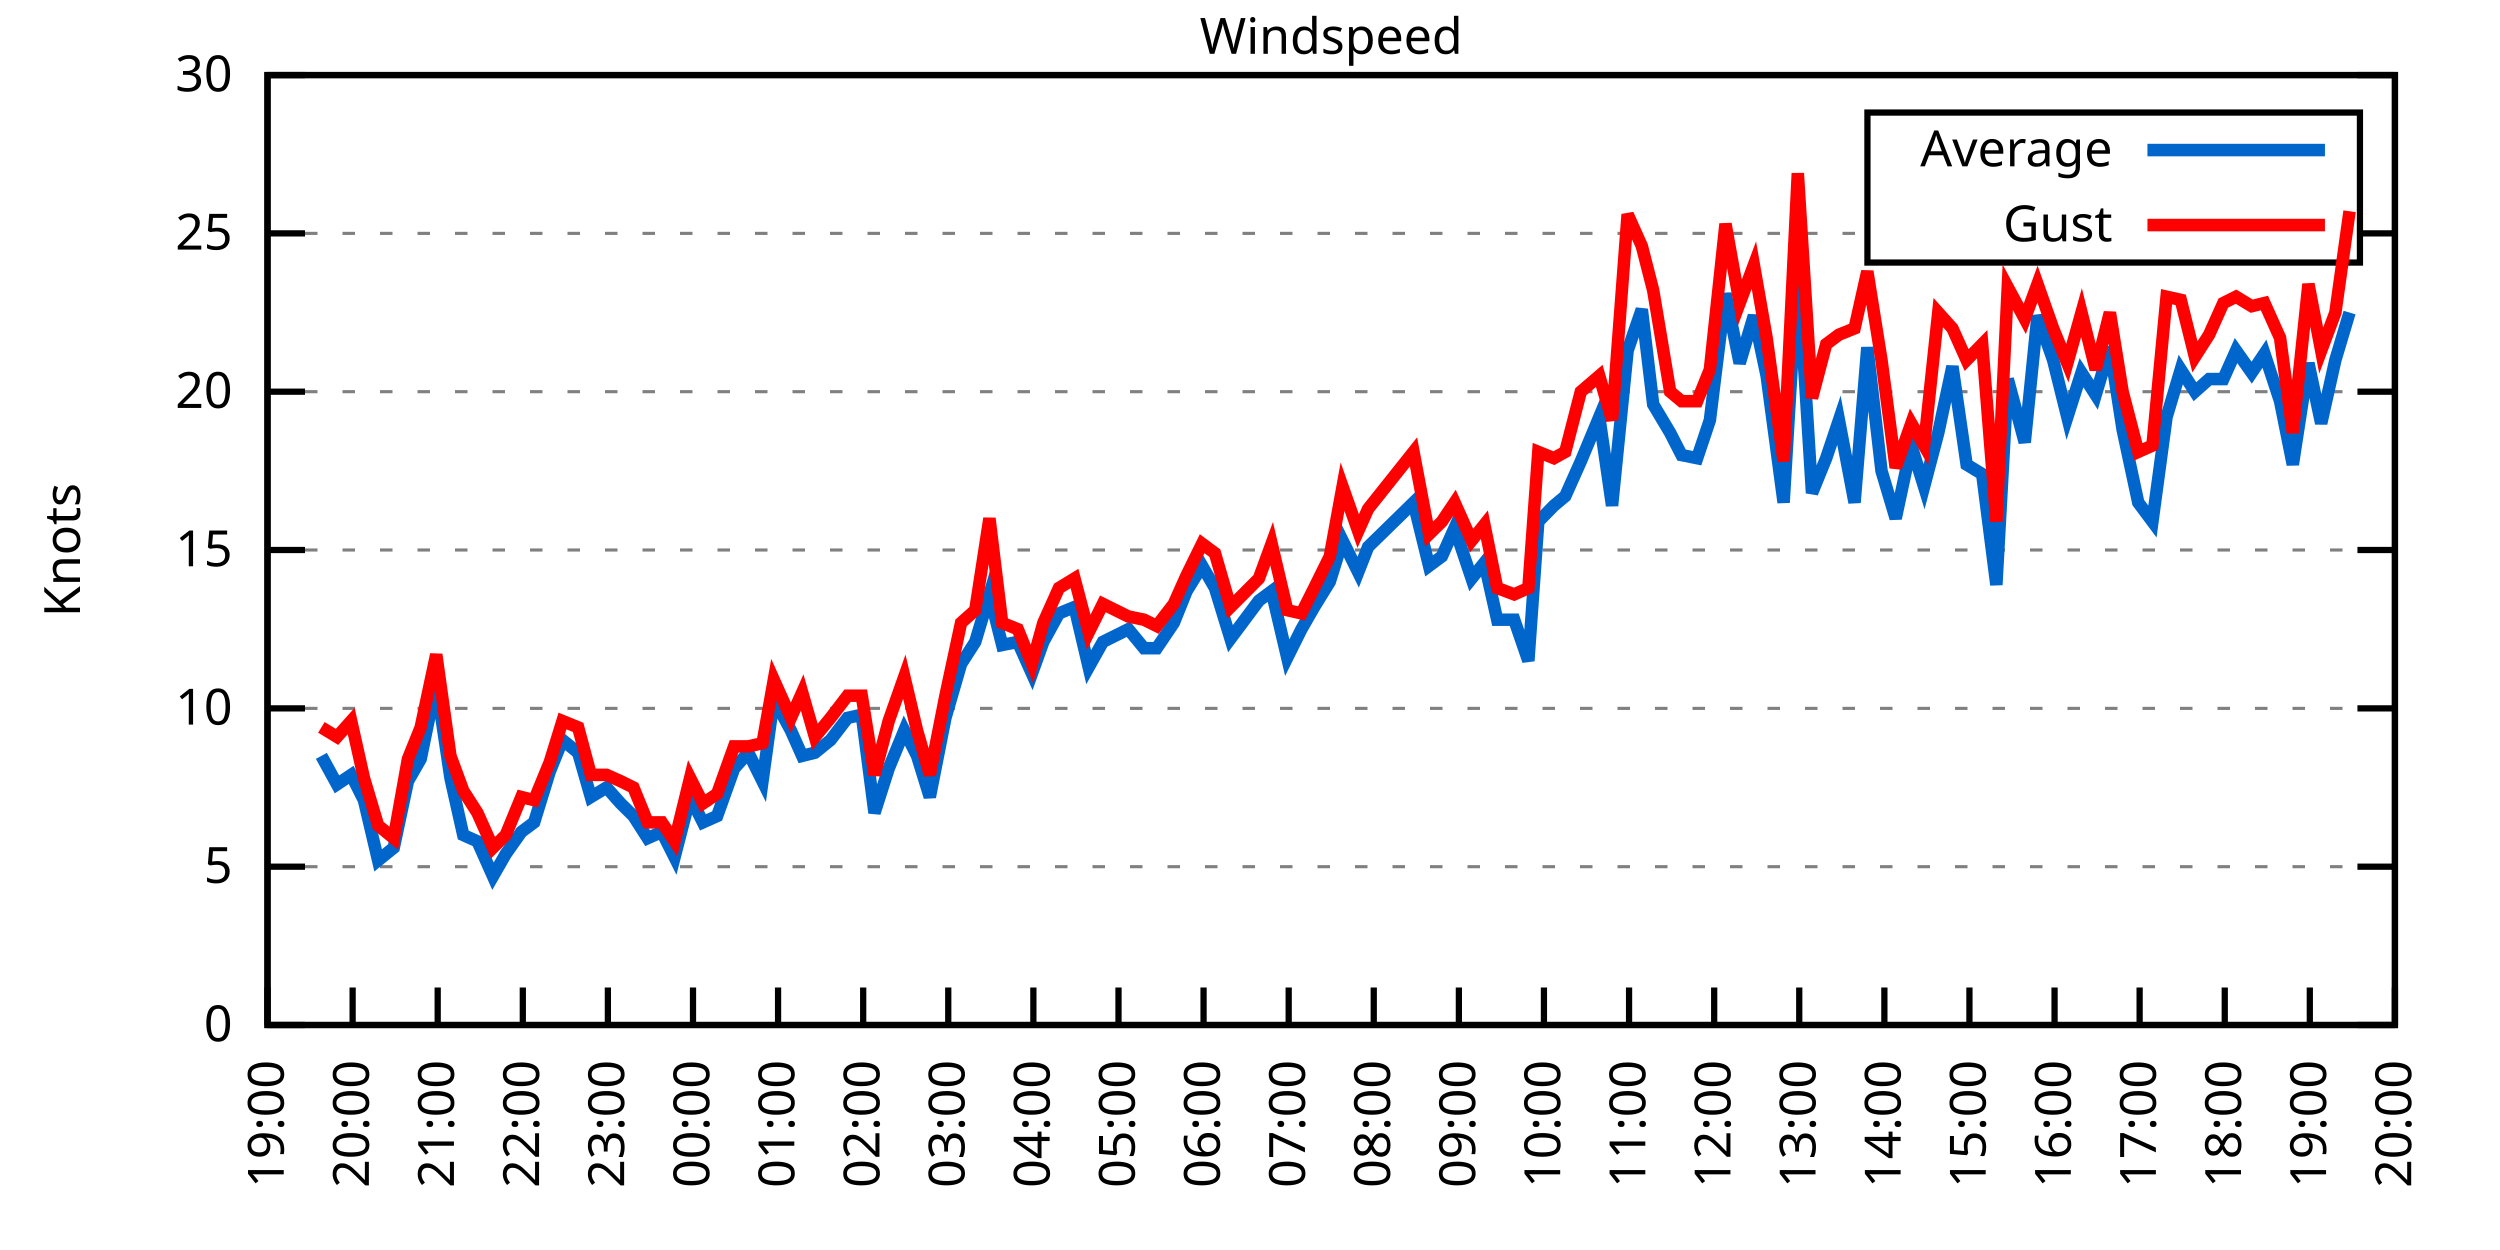
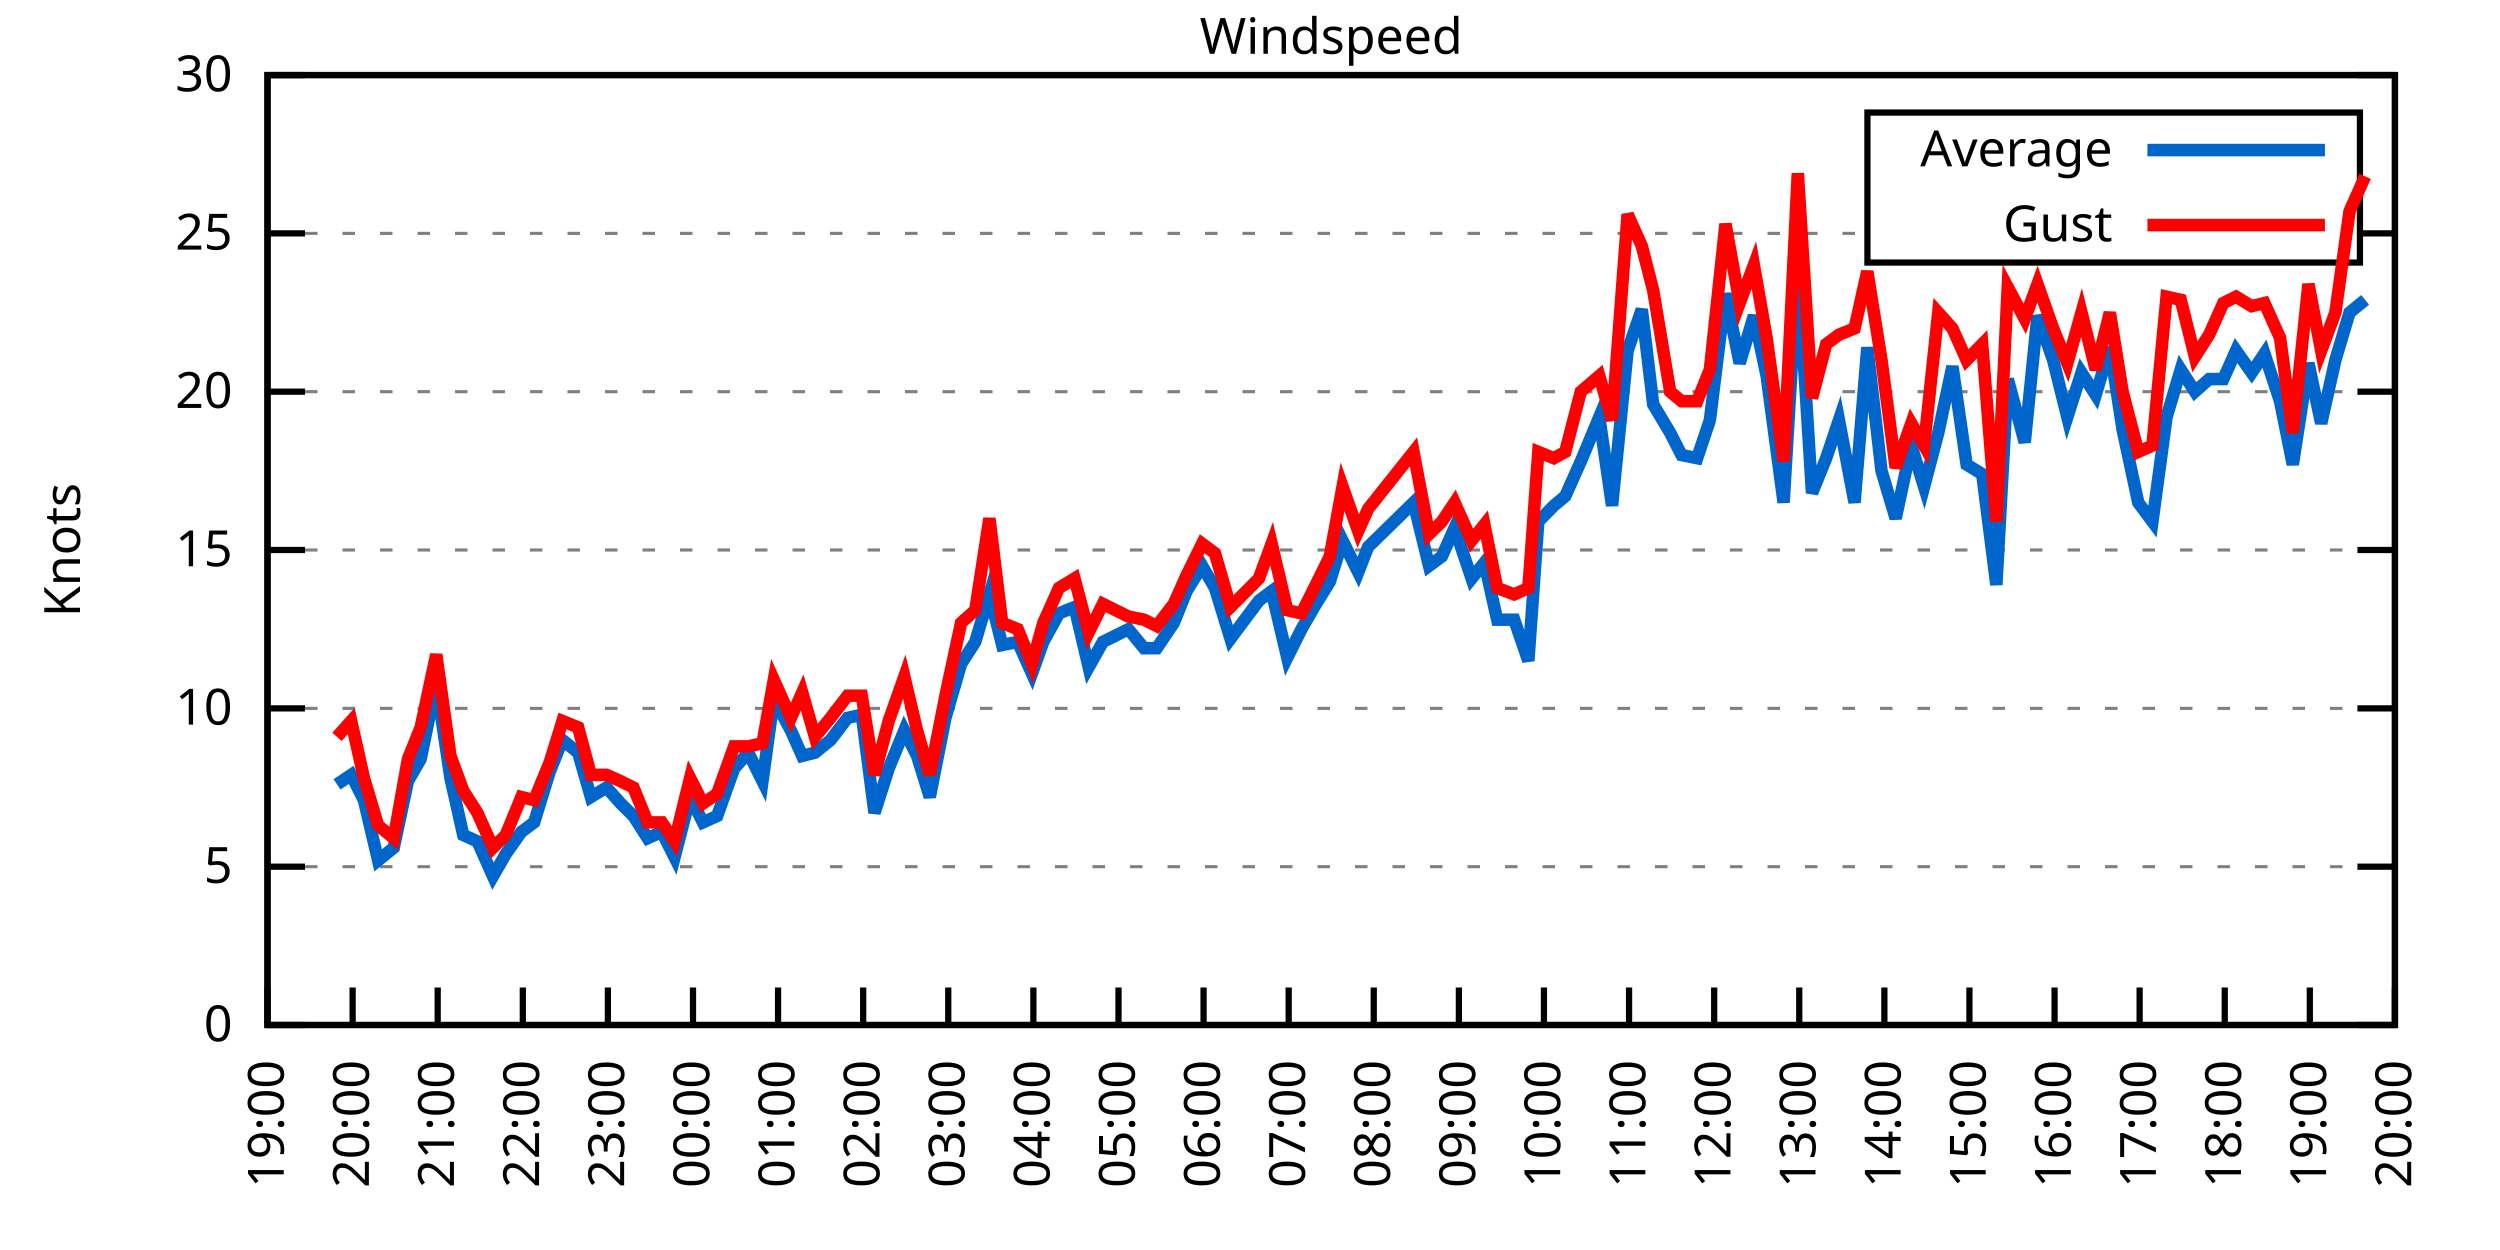
<svg xmlns="http://www.w3.org/2000/svg" xmlns:xlink="http://www.w3.org/1999/xlink" width="400" height="200" viewBox="0 0 400 200">
  <g id="gnuplot_canvas">
    <rect x="0" y="0" width="400" height="200" fill="none" />
    <defs>
      <circle id="gpDot" r="0.5" stroke-width="0.5" stroke="currentColor" />
      <path id="gpPt0" stroke-width="0.333" stroke="currentColor" d="M-1,0 h2 M0,-1 v2" />
      <path id="gpPt1" stroke-width="0.333" stroke="currentColor" d="M-1,-1 L1,1 M1,-1 L-1,1" />
      <path id="gpPt2" stroke-width="0.333" stroke="currentColor" d="M-1,0 L1,0 M0,-1 L0,1 M-1,-1 L1,1 M-1,1 L1,-1" />
      <rect id="gpPt3" stroke-width="0.333" stroke="currentColor" x="-1" y="-1" width="2" height="2" />
      <rect id="gpPt4" stroke-width="0.333" stroke="currentColor" fill="currentColor" x="-1" y="-1" width="2" height="2" />
      <circle id="gpPt5" stroke-width="0.333" stroke="currentColor" cx="0" cy="0" r="1" />
      <use xlink:href="#gpPt5" id="gpPt6" fill="currentColor" stroke="none" />
      <path id="gpPt7" stroke-width="0.333" stroke="currentColor" d="M0,-1.33 L-1.33,0.67 L1.33,0.67 z" />
      <use xlink:href="#gpPt7" id="gpPt8" fill="currentColor" stroke="none" />
      <use xlink:href="#gpPt7" id="gpPt9" stroke="currentColor" transform="rotate(180)" />
      <use xlink:href="#gpPt9" id="gpPt10" fill="currentColor" stroke="none" />
      <use xlink:href="#gpPt3" id="gpPt11" stroke="currentColor" transform="rotate(45)" />
      <use xlink:href="#gpPt11" id="gpPt12" fill="currentColor" stroke="none" />
      <path id="gpPt13" stroke-width="0.333" stroke="currentColor" d="M0,1.330 L1.265,0.411 L0.782,-1.067 L-0.782,-1.076 L-1.265,0.411 z" />
      <use xlink:href="#gpPt13" id="gpPt14" fill="currentColor" stroke="none" />
      <filter id="textbox" filterUnits="objectBoundingBox" x="0" y="0" height="1" width="1">
        <feFlood flood-color="white" flood-opacity="1" result="bgnd" />
        <feComposite in="SourceGraphic" in2="bgnd" operator="atop" />
      </filter>
      <filter id="greybox" filterUnits="objectBoundingBox" x="0" y="0" height="1" width="1">
        <feFlood flood-color="lightgrey" flood-opacity="1" result="grey" />
        <feComposite in="SourceGraphic" in2="grey" operator="atop" />
      </filter>
    </defs>
    <g fill="none" color="white" stroke="currentColor" stroke-width="1.00" stroke-linecap="butt" stroke-linejoin="miter">
</g>
    <g fill="none" color="black" stroke="currentColor" stroke-width="1.00" stroke-linecap="butt" stroke-linejoin="miter">
      <g stroke="none" shape-rendering="crispEdges">
        <polygon fill="rgb(255, 255, 255)" points="42.80,164.00 383.18,164.00 383.18,12.02 42.80,12.02 " />
      </g>
    </g>
    <g fill="none" color="black" stroke="currentColor" stroke-width="1.00" stroke-linecap="butt" stroke-linejoin="miter">
</g>
    <g fill="none" color="black" stroke="black" stroke-width="0.50" stroke-linecap="butt" stroke-linejoin="miter">
</g>
    <g fill="none" color="gray" stroke="currentColor" stroke-width="0.50" stroke-linecap="butt" stroke-linejoin="miter">
      <path stroke="gray" stroke-dasharray="2,4" class="gridline" d="M42.80,164.00 L383.19,164.00  " />
    </g>
    <g fill="none" color="gray" stroke="gray" stroke-width="1.00" stroke-linecap="butt" stroke-linejoin="miter">
</g>
    <g fill="none" color="black" stroke="currentColor" stroke-width="1.00" stroke-linecap="butt" stroke-linejoin="miter">
      <path stroke="black" d="M42.80,164.00 L48.80,164.00 M383.19,164.00 L377.19,164.00  " />
      <g transform="translate(37.20,166.60)" stroke="none" fill="black" font-family="Sans" font-size="8.00" text-anchor="end">
        <text>
          <tspan font-family="Sans"> 0</tspan>
        </text>
      </g>
    </g>
    <g fill="none" color="black" stroke="currentColor" stroke-width="1.00" stroke-linecap="butt" stroke-linejoin="miter">
</g>
    <g fill="none" color="black" stroke="black" stroke-width="0.50" stroke-linecap="butt" stroke-linejoin="miter">
</g>
    <g fill="none" color="gray" stroke="currentColor" stroke-width="0.50" stroke-linecap="butt" stroke-linejoin="miter">
      <path stroke="gray" stroke-dasharray="2,4" class="gridline" d="M42.80,138.67 L383.19,138.67  " />
    </g>
    <g fill="none" color="gray" stroke="gray" stroke-width="1.00" stroke-linecap="butt" stroke-linejoin="miter">
</g>
    <g fill="none" color="black" stroke="currentColor" stroke-width="1.00" stroke-linecap="butt" stroke-linejoin="miter">
      <path stroke="black" d="M42.80,138.67 L48.80,138.67 M383.19,138.67 L377.19,138.67  " />
      <g transform="translate(37.20,141.27)" stroke="none" fill="black" font-family="Sans" font-size="8.00" text-anchor="end">
        <text>
          <tspan font-family="Sans"> 5</tspan>
        </text>
      </g>
    </g>
    <g fill="none" color="black" stroke="currentColor" stroke-width="1.00" stroke-linecap="butt" stroke-linejoin="miter">
</g>
    <g fill="none" color="black" stroke="black" stroke-width="0.50" stroke-linecap="butt" stroke-linejoin="miter">
</g>
    <g fill="none" color="gray" stroke="currentColor" stroke-width="0.50" stroke-linecap="butt" stroke-linejoin="miter">
      <path stroke="gray" stroke-dasharray="2,4" class="gridline" d="M42.80,113.34 L383.19,113.34  " />
    </g>
    <g fill="none" color="gray" stroke="gray" stroke-width="1.00" stroke-linecap="butt" stroke-linejoin="miter">
</g>
    <g fill="none" color="black" stroke="currentColor" stroke-width="1.00" stroke-linecap="butt" stroke-linejoin="miter">
      <path stroke="black" d="M42.80,113.34 L48.80,113.34 M383.19,113.34 L377.19,113.34  " />
      <g transform="translate(37.20,115.94)" stroke="none" fill="black" font-family="Sans" font-size="8.00" text-anchor="end">
        <text>
          <tspan font-family="Sans"> 10</tspan>
        </text>
      </g>
    </g>
    <g fill="none" color="black" stroke="currentColor" stroke-width="1.00" stroke-linecap="butt" stroke-linejoin="miter">
</g>
    <g fill="none" color="black" stroke="black" stroke-width="0.50" stroke-linecap="butt" stroke-linejoin="miter">
</g>
    <g fill="none" color="gray" stroke="currentColor" stroke-width="0.50" stroke-linecap="butt" stroke-linejoin="miter">
      <path stroke="gray" stroke-dasharray="2,4" class="gridline" d="M42.80,88.00 L383.19,88.00  " />
    </g>
    <g fill="none" color="gray" stroke="gray" stroke-width="1.00" stroke-linecap="butt" stroke-linejoin="miter">
</g>
    <g fill="none" color="black" stroke="currentColor" stroke-width="1.00" stroke-linecap="butt" stroke-linejoin="miter">
      <path stroke="black" d="M42.80,88.00 L48.80,88.00 M383.19,88.00 L377.19,88.00  " />
      <g transform="translate(37.20,90.60)" stroke="none" fill="black" font-family="Sans" font-size="8.00" text-anchor="end">
        <text>
          <tspan font-family="Sans"> 15</tspan>
        </text>
      </g>
    </g>
    <g fill="none" color="black" stroke="currentColor" stroke-width="1.00" stroke-linecap="butt" stroke-linejoin="miter">
</g>
    <g fill="none" color="black" stroke="black" stroke-width="0.50" stroke-linecap="butt" stroke-linejoin="miter">
</g>
    <g fill="none" color="gray" stroke="currentColor" stroke-width="0.50" stroke-linecap="butt" stroke-linejoin="miter">
      <path stroke="gray" stroke-dasharray="2,4" class="gridline" d="M42.80,62.67 L383.19,62.67  " />
    </g>
    <g fill="none" color="gray" stroke="gray" stroke-width="1.00" stroke-linecap="butt" stroke-linejoin="miter">
</g>
    <g fill="none" color="black" stroke="currentColor" stroke-width="1.00" stroke-linecap="butt" stroke-linejoin="miter">
      <path stroke="black" d="M42.80,62.67 L48.80,62.67 M383.19,62.67 L377.19,62.67  " />
      <g transform="translate(37.20,65.27)" stroke="none" fill="black" font-family="Sans" font-size="8.00" text-anchor="end">
        <text>
          <tspan font-family="Sans"> 20</tspan>
        </text>
      </g>
    </g>
    <g fill="none" color="black" stroke="currentColor" stroke-width="1.00" stroke-linecap="butt" stroke-linejoin="miter">
</g>
    <g fill="none" color="black" stroke="black" stroke-width="0.50" stroke-linecap="butt" stroke-linejoin="miter">
</g>
    <g fill="none" color="gray" stroke="currentColor" stroke-width="0.50" stroke-linecap="butt" stroke-linejoin="miter">
      <path stroke="gray" stroke-dasharray="2,4" class="gridline" d="M42.80,37.34 L298.79,37.34 M377.59,37.34 L383.19,37.34  " />
    </g>
    <g fill="none" color="gray" stroke="gray" stroke-width="1.00" stroke-linecap="butt" stroke-linejoin="miter">
</g>
    <g fill="none" color="black" stroke="currentColor" stroke-width="1.00" stroke-linecap="butt" stroke-linejoin="miter">
      <path stroke="black" d="M42.80,37.34 L48.80,37.34 M383.19,37.34 L377.19,37.34  " />
      <g transform="translate(37.20,39.94)" stroke="none" fill="black" font-family="Sans" font-size="8.00" text-anchor="end">
        <text>
          <tspan font-family="Sans"> 25</tspan>
        </text>
      </g>
    </g>
    <g fill="none" color="black" stroke="currentColor" stroke-width="1.00" stroke-linecap="butt" stroke-linejoin="miter">
</g>
    <g fill="none" color="black" stroke="black" stroke-width="0.50" stroke-linecap="butt" stroke-linejoin="miter">
</g>
    <g fill="none" color="gray" stroke="currentColor" stroke-width="0.50" stroke-linecap="butt" stroke-linejoin="miter">
      <path stroke="gray" stroke-dasharray="2,4" class="gridline" d="M42.80,12.01 L383.19,12.01  " />
    </g>
    <g fill="none" color="gray" stroke="gray" stroke-width="1.00" stroke-linecap="butt" stroke-linejoin="miter">
</g>
    <g fill="none" color="black" stroke="currentColor" stroke-width="1.00" stroke-linecap="butt" stroke-linejoin="miter">
      <path stroke="black" d="M42.80,12.01 L48.80,12.01 M383.19,12.01 L377.19,12.01  " />
      <g transform="translate(37.20,14.61)" stroke="none" fill="black" font-family="Sans" font-size="8.00" text-anchor="end">
        <text>
          <tspan font-family="Sans"> 30</tspan>
        </text>
      </g>
    </g>
    <g fill="none" color="black" stroke="currentColor" stroke-width="1.00" stroke-linecap="butt" stroke-linejoin="miter">
      <path stroke="black" d="M42.80,164.00 L42.80,158.00  " />
      <g transform="translate(45.40,169.60) rotate(270.00)" stroke="none" fill="black" font-family="Sans" font-size="8.00" text-anchor="end">
        <text>
          <tspan font-family="Sans">19:00</tspan>
        </text>
      </g>
    </g>
    <g fill="none" color="black" stroke="currentColor" stroke-width="1.00" stroke-linecap="butt" stroke-linejoin="miter">
      <path stroke="black" d="M56.42,164.00 L56.42,158.00  " />
      <g transform="translate(59.02,169.60) rotate(270.00)" stroke="none" fill="black" font-family="Sans" font-size="8.00" text-anchor="end">
        <text>
          <tspan font-family="Sans">20:00</tspan>
        </text>
      </g>
    </g>
    <g fill="none" color="black" stroke="currentColor" stroke-width="1.00" stroke-linecap="butt" stroke-linejoin="miter">
      <path stroke="black" d="M70.03,164.00 L70.03,158.00  " />
      <g transform="translate(72.63,169.60) rotate(270.00)" stroke="none" fill="black" font-family="Sans" font-size="8.00" text-anchor="end">
        <text>
          <tspan font-family="Sans">21:00</tspan>
        </text>
      </g>
    </g>
    <g fill="none" color="black" stroke="currentColor" stroke-width="1.00" stroke-linecap="butt" stroke-linejoin="miter">
      <path stroke="black" d="M83.65,164.00 L83.65,158.00  " />
      <g transform="translate(86.25,169.60) rotate(270.00)" stroke="none" fill="black" font-family="Sans" font-size="8.00" text-anchor="end">
        <text>
          <tspan font-family="Sans">22:00</tspan>
        </text>
      </g>
    </g>
    <g fill="none" color="black" stroke="currentColor" stroke-width="1.00" stroke-linecap="butt" stroke-linejoin="miter">
      <path stroke="black" d="M97.26,164.00 L97.26,158.00  " />
      <g transform="translate(99.86,169.60) rotate(270.00)" stroke="none" fill="black" font-family="Sans" font-size="8.00" text-anchor="end">
        <text>
          <tspan font-family="Sans">23:00</tspan>
        </text>
      </g>
    </g>
    <g fill="none" color="black" stroke="currentColor" stroke-width="1.00" stroke-linecap="butt" stroke-linejoin="miter">
      <path stroke="black" d="M110.88,164.00 L110.88,158.00  " />
      <g transform="translate(113.48,169.60) rotate(270.00)" stroke="none" fill="black" font-family="Sans" font-size="8.00" text-anchor="end">
        <text>
          <tspan font-family="Sans">00:00</tspan>
        </text>
      </g>
    </g>
    <g fill="none" color="black" stroke="currentColor" stroke-width="1.00" stroke-linecap="butt" stroke-linejoin="miter">
      <path stroke="black" d="M124.49,164.00 L124.49,158.00  " />
      <g transform="translate(127.09,169.60) rotate(270.00)" stroke="none" fill="black" font-family="Sans" font-size="8.00" text-anchor="end">
        <text>
          <tspan font-family="Sans">01:00</tspan>
        </text>
      </g>
    </g>
    <g fill="none" color="black" stroke="currentColor" stroke-width="1.00" stroke-linecap="butt" stroke-linejoin="miter">
      <path stroke="black" d="M138.11,164.00 L138.11,158.00  " />
      <g transform="translate(140.71,169.60) rotate(270.00)" stroke="none" fill="black" font-family="Sans" font-size="8.00" text-anchor="end">
        <text>
          <tspan font-family="Sans">02:00</tspan>
        </text>
      </g>
    </g>
    <g fill="none" color="black" stroke="currentColor" stroke-width="1.00" stroke-linecap="butt" stroke-linejoin="miter">
      <path stroke="black" d="M151.72,164.00 L151.72,158.00  " />
      <g transform="translate(154.32,169.60) rotate(270.00)" stroke="none" fill="black" font-family="Sans" font-size="8.00" text-anchor="end">
        <text>
          <tspan font-family="Sans">03:00</tspan>
        </text>
      </g>
    </g>
    <g fill="none" color="black" stroke="currentColor" stroke-width="1.00" stroke-linecap="butt" stroke-linejoin="miter">
      <path stroke="black" d="M165.34,164.00 L165.34,158.00  " />
      <g transform="translate(167.94,169.60) rotate(270.00)" stroke="none" fill="black" font-family="Sans" font-size="8.00" text-anchor="end">
        <text>
          <tspan font-family="Sans">04:00</tspan>
        </text>
      </g>
    </g>
    <g fill="none" color="black" stroke="currentColor" stroke-width="1.00" stroke-linecap="butt" stroke-linejoin="miter">
      <path stroke="black" d="M178.96,164.00 L178.96,158.00  " />
      <g transform="translate(181.56,169.60) rotate(270.00)" stroke="none" fill="black" font-family="Sans" font-size="8.00" text-anchor="end">
        <text>
          <tspan font-family="Sans">05:00</tspan>
        </text>
      </g>
    </g>
    <g fill="none" color="black" stroke="currentColor" stroke-width="1.00" stroke-linecap="butt" stroke-linejoin="miter">
      <path stroke="black" d="M192.57,164.00 L192.57,158.00  " />
      <g transform="translate(195.17,169.60) rotate(270.00)" stroke="none" fill="black" font-family="Sans" font-size="8.00" text-anchor="end">
        <text>
          <tspan font-family="Sans">06:00</tspan>
        </text>
      </g>
    </g>
    <g fill="none" color="black" stroke="currentColor" stroke-width="1.00" stroke-linecap="butt" stroke-linejoin="miter">
      <path stroke="black" d="M206.19,164.00 L206.19,158.00  " />
      <g transform="translate(208.79,169.60) rotate(270.00)" stroke="none" fill="black" font-family="Sans" font-size="8.00" text-anchor="end">
        <text>
          <tspan font-family="Sans">07:00</tspan>
        </text>
      </g>
    </g>
    <g fill="none" color="black" stroke="currentColor" stroke-width="1.00" stroke-linecap="butt" stroke-linejoin="miter">
      <path stroke="black" d="M219.80,164.00 L219.80,158.00  " />
      <g transform="translate(222.40,169.60) rotate(270.00)" stroke="none" fill="black" font-family="Sans" font-size="8.00" text-anchor="end">
        <text>
          <tspan font-family="Sans">08:00</tspan>
        </text>
      </g>
    </g>
    <g fill="none" color="black" stroke="currentColor" stroke-width="1.00" stroke-linecap="butt" stroke-linejoin="miter">
      <path stroke="black" d="M233.42,164.00 L233.42,158.00  " />
      <g transform="translate(236.02,169.60) rotate(270.00)" stroke="none" fill="black" font-family="Sans" font-size="8.00" text-anchor="end">
        <text>
          <tspan font-family="Sans">09:00</tspan>
        </text>
      </g>
    </g>
    <g fill="none" color="black" stroke="currentColor" stroke-width="1.00" stroke-linecap="butt" stroke-linejoin="miter">
      <path stroke="black" d="M247.03,164.00 L247.03,158.00  " />
      <g transform="translate(249.63,169.60) rotate(270.00)" stroke="none" fill="black" font-family="Sans" font-size="8.00" text-anchor="end">
        <text>
          <tspan font-family="Sans">10:00</tspan>
        </text>
      </g>
    </g>
    <g fill="none" color="black" stroke="currentColor" stroke-width="1.00" stroke-linecap="butt" stroke-linejoin="miter">
      <path stroke="black" d="M260.65,164.00 L260.65,158.00  " />
      <g transform="translate(263.25,169.60) rotate(270.00)" stroke="none" fill="black" font-family="Sans" font-size="8.00" text-anchor="end">
        <text>
          <tspan font-family="Sans">11:00</tspan>
        </text>
      </g>
    </g>
    <g fill="none" color="black" stroke="currentColor" stroke-width="1.00" stroke-linecap="butt" stroke-linejoin="miter">
      <path stroke="black" d="M274.27,164.00 L274.27,158.00  " />
      <g transform="translate(276.87,169.60) rotate(270.00)" stroke="none" fill="black" font-family="Sans" font-size="8.00" text-anchor="end">
        <text>
          <tspan font-family="Sans">12:00</tspan>
        </text>
      </g>
    </g>
    <g fill="none" color="black" stroke="currentColor" stroke-width="1.00" stroke-linecap="butt" stroke-linejoin="miter">
      <path stroke="black" d="M287.88,164.00 L287.88,158.00  " />
      <g transform="translate(290.48,169.60) rotate(270.00)" stroke="none" fill="black" font-family="Sans" font-size="8.00" text-anchor="end">
        <text>
          <tspan font-family="Sans">13:00</tspan>
        </text>
      </g>
    </g>
    <g fill="none" color="black" stroke="currentColor" stroke-width="1.00" stroke-linecap="butt" stroke-linejoin="miter">
      <path stroke="black" d="M301.50,164.00 L301.50,158.00  " />
      <g transform="translate(304.10,169.60) rotate(270.00)" stroke="none" fill="black" font-family="Sans" font-size="8.00" text-anchor="end">
        <text>
          <tspan font-family="Sans">14:00</tspan>
        </text>
      </g>
    </g>
    <g fill="none" color="black" stroke="currentColor" stroke-width="1.00" stroke-linecap="butt" stroke-linejoin="miter">
      <path stroke="black" d="M315.11,164.00 L315.11,158.00  " />
      <g transform="translate(317.71,169.60) rotate(270.00)" stroke="none" fill="black" font-family="Sans" font-size="8.00" text-anchor="end">
        <text>
          <tspan font-family="Sans">15:00</tspan>
        </text>
      </g>
    </g>
    <g fill="none" color="black" stroke="currentColor" stroke-width="1.00" stroke-linecap="butt" stroke-linejoin="miter">
      <path stroke="black" d="M328.73,164.00 L328.73,158.00  " />
      <g transform="translate(331.33,169.60) rotate(270.00)" stroke="none" fill="black" font-family="Sans" font-size="8.00" text-anchor="end">
        <text>
          <tspan font-family="Sans">16:00</tspan>
        </text>
      </g>
    </g>
    <g fill="none" color="black" stroke="currentColor" stroke-width="1.00" stroke-linecap="butt" stroke-linejoin="miter">
      <path stroke="black" d="M342.34,164.00 L342.34,158.00  " />
      <g transform="translate(344.94,169.60) rotate(270.00)" stroke="none" fill="black" font-family="Sans" font-size="8.00" text-anchor="end">
        <text>
          <tspan font-family="Sans">17:00</tspan>
        </text>
      </g>
    </g>
    <g fill="none" color="black" stroke="currentColor" stroke-width="1.00" stroke-linecap="butt" stroke-linejoin="miter">
      <path stroke="black" d="M355.96,164.00 L355.96,158.00  " />
      <g transform="translate(358.56,169.60) rotate(270.00)" stroke="none" fill="black" font-family="Sans" font-size="8.00" text-anchor="end">
        <text>
          <tspan font-family="Sans">18:00</tspan>
        </text>
      </g>
    </g>
    <g fill="none" color="black" stroke="currentColor" stroke-width="1.00" stroke-linecap="butt" stroke-linejoin="miter">
      <path stroke="black" d="M369.57,164.00 L369.57,158.00  " />
      <g transform="translate(372.17,169.60) rotate(270.00)" stroke="none" fill="black" font-family="Sans" font-size="8.00" text-anchor="end">
        <text>
          <tspan font-family="Sans">19:00</tspan>
        </text>
      </g>
    </g>
    <g fill="none" color="black" stroke="currentColor" stroke-width="1.00" stroke-linecap="butt" stroke-linejoin="miter">
      <path stroke="black" d="M383.19,164.00 L383.19,158.00  " />
      <g transform="translate(385.79,169.60) rotate(270.00)" stroke="none" fill="black" font-family="Sans" font-size="8.00" text-anchor="end">
        <text>
          <tspan font-family="Sans">20:00</tspan>
        </text>
      </g>
    </g>
    <g fill="none" color="black" stroke="currentColor" stroke-width="1.00" stroke-linecap="butt" stroke-linejoin="miter">
</g>
    <g fill="none" color="black" stroke="currentColor" stroke-width="1.00" stroke-linecap="butt" stroke-linejoin="miter">
      <path stroke="black" d="M42.80,12.01 L42.80,164.00 L383.19,164.00 L383.19,12.01 L42.80,12.01 Z  " />
    </g>
    <g fill="none" color="black" stroke="currentColor" stroke-width="1.00" stroke-linecap="butt" stroke-linejoin="miter">
</g>
    <g fill="none" color="black" stroke="currentColor" stroke-width="1.00" stroke-linecap="butt" stroke-linejoin="miter">
      <path stroke="black" d="M298.79,42.01 L298.79,18.01 L377.59,18.01 L377.59,42.01 L298.79,42.01 Z  " />
    </g>
    <g id="Windspeed_plot_1">
      <g fill="none" color="white" stroke="black" stroke-width="2.00" stroke-linecap="butt" stroke-linejoin="miter">
</g>
      <g fill="none" color="black" stroke="currentColor" stroke-width="2.00" stroke-linecap="butt" stroke-linejoin="miter">
        <g transform="translate(337.99,26.61)" stroke="none" fill="black" font-family="Sans" font-size="8.00" text-anchor="end">
          <text>
            <tspan font-family="Sans">Average</tspan>
          </text>
        </g>
      </g>
      <g fill="none" color="black" stroke="currentColor" stroke-width="2.00" stroke-linecap="butt" stroke-linejoin="miter">
-         <path stroke="rgb(  0, 102, 204)" d="M343.59,24.01 L371.99,24.01 M51.42,120.94 L53.92,125.50 L56.19,123.98 L58.23,128.03 L60.50,137.66 L63.00,135.63   L65.27,124.99 L67.31,121.44 L69.80,109.28 L72.07,124.48 L74.12,133.60 L76.39,134.62 L78.88,140.19 L80.92,136.64   L83.42,133.10 L85.46,131.58 L87.96,123.47 L90.00,118.40 L92.50,120.43 L94.54,127.52 L97.04,126.00 L99.30,128.54   L101.35,130.56 L103.62,134.11 L105.89,133.10 L107.93,137.15 L110.42,127.52 L112.47,131.58 L114.74,130.56 L117.46,122.96   L119.73,120.43 L122.00,124.99 L123.81,111.82 L126.54,116.88 L128.35,120.94 L130.39,120.43 L132.89,118.40 L135.61,114.86   L137.88,114.35 L139.92,130.06 L142.19,122.96 L144.69,116.88 L146.73,120.94 L148.77,127.52 L151.27,114.86 L153.77,106.24   L156.04,102.70 L158.31,95.10 L160.35,103.20 L162.84,102.70 L165.11,107.76 L166.93,102.70 L169.43,98.14 L171.92,97.12   L174.19,106.75 L176.46,102.70 L180.54,100.67 L183.04,103.71 L185.08,103.71 L187.81,99.66 L189.85,94.59 L192.34,90.54   L194.39,94.08 L196.88,102.19 L201.42,96.11 L203.46,94.59 L205.96,105.23 L208.23,100.67 L210.27,97.12 L212.77,93.07   L214.81,86.49 L217.31,91.55 L218.90,87.50 L226.16,80.41 L228.65,90.54 L230.70,89.02 L232.74,84.46 L235.46,92.56   L237.50,90.03 L239.55,99.15 L242.27,99.15 L244.54,105.74 L246.13,83.45 L248.62,80.91 L250.44,79.39 L252.93,73.82   L255.88,66.73 L257.93,80.91 L260.42,56.09 L262.69,49.50 L264.51,64.70 L267.23,69.26 L269.05,72.81 L271.54,73.31   L273.58,67.23 L276.08,46.97 L278.35,58.11 L280.62,50.51 L282.66,60.14 L285.38,80.41 L287.65,42.41 L289.92,78.89   L292.19,73.31 L294.23,67.23 L296.73,80.41 L298.77,55.58 L301.04,75.34 L303.31,82.94 L305.81,71.29 L307.85,77.87   L310.12,69.26 L312.39,58.62 L314.66,74.33 L317.15,75.85 L319.42,93.58 L321.24,60.65 L323.96,70.78 L326.00,50.51   L328.50,57.61 L330.77,66.73 L333.04,59.63 L335.31,63.18 L337.58,55.58 L339.62,68.75 L342.12,80.41 L344.39,83.45   L346.65,66.73 L348.92,59.13 L351.19,62.67 L353.46,60.65 L355.73,60.65 L357.77,56.09 L360.27,59.63 L362.31,56.59   L364.81,64.19 L366.85,74.33 L369.35,58.11 L371.39,67.74 L373.66,57.61 L375.93,50.01  " />
+         <path stroke="rgb(  0, 102, 204)" d="M343.59,24.01 L371.99,24.01 M53.92,125.50 L56.19,123.98 L58.23,128.03 L60.50,137.66 L63.00,135.63 L65.27,124.99   L67.31,121.44 L69.80,109.28 L72.07,124.48 L74.12,133.60 L76.39,134.62 L78.88,140.19 L80.92,136.64 L83.42,133.10   L85.46,131.58 L87.96,123.47 L90.00,118.40 L92.50,120.43 L94.54,127.52 L97.04,126.00 L99.30,128.54 L101.35,130.56   L103.62,134.11 L105.89,133.10 L107.93,137.15 L110.42,127.52 L112.47,131.58 L114.74,130.56 L117.46,122.96 L119.73,120.43   L122.00,124.99 L123.81,111.82 L126.54,116.88 L128.35,120.94 L130.39,120.43 L132.89,118.40 L135.61,114.86 L137.88,114.35   L139.92,130.06 L142.19,122.96 L144.69,116.88 L146.73,120.94 L148.77,127.52 L151.27,114.86 L153.77,106.24 L156.04,102.70   L158.31,95.10 L160.35,103.20 L162.84,102.70 L165.11,107.76 L166.93,102.70 L169.43,98.14 L171.92,97.12 L174.19,106.75   L176.46,102.70 L180.54,100.67 L183.04,103.71 L185.08,103.71 L187.81,99.66 L189.85,94.59 L192.34,90.54 L194.39,94.08   L196.88,102.19 L201.42,96.11 L203.46,94.59 L205.96,105.23 L208.23,100.67 L210.27,97.12 L212.77,93.07 L214.81,86.49   L217.31,91.55 L218.90,87.50 L226.16,80.41 L228.65,90.54 L230.70,89.02 L232.74,84.46 L235.46,92.56 L237.50,90.03   L239.55,99.15 L242.27,99.15 L244.54,105.74 L246.13,83.45 L248.62,80.91 L250.44,79.39 L252.93,73.82 L255.88,66.73   L257.93,80.91 L260.42,56.09 L262.69,49.50 L264.51,64.70 L267.23,69.26 L269.05,72.81 L271.54,73.31 L273.58,67.23   L276.08,46.97 L278.35,58.11 L280.62,50.51 L282.66,60.14 L285.38,80.41 L287.65,42.41 L289.92,78.89 L292.19,73.31   L294.23,67.23 L296.73,80.41 L298.77,55.58 L301.04,75.34 L303.31,82.94 L305.81,71.29 L307.85,77.87 L310.12,69.26   L312.39,58.62 L314.66,74.33 L317.15,75.85 L319.42,93.58 L321.24,60.65 L323.96,70.78 L326.00,50.51 L328.50,57.61   L330.77,66.73 L333.04,59.63 L335.31,63.18 L337.58,55.58 L339.62,68.75 L342.12,80.41 L344.39,83.45 L346.65,66.73   L348.92,59.13 L351.19,62.67 L353.46,60.65 L355.73,60.65 L357.77,56.09 L360.27,59.63 L362.31,56.59 L364.81,64.19   L366.85,74.33 L369.35,58.11 L371.39,67.74 L373.66,57.61 L375.93,50.01 L378.42,47.98  " />
      </g>
    </g>
    <g id="Windspeed_plot_2">
      <g fill="none" color="black" stroke="currentColor" stroke-width="2.00" stroke-linecap="butt" stroke-linejoin="miter">
        <g transform="translate(337.99,38.61)" stroke="none" fill="black" font-family="Sans" font-size="8.00" text-anchor="end">
          <text>
            <tspan font-family="Sans">Gust</tspan>
          </text>
        </g>
      </g>
      <g fill="none" color="black" stroke="currentColor" stroke-width="2.00" stroke-linecap="butt" stroke-linejoin="miter">
-         <path stroke="rgb(255,   0,   0)" d="M343.59,36.01 L371.99,36.01 M51.42,116.38 L53.92,117.90 L56.19,115.36 L58.23,124.48 L60.50,132.08 L63.00,134.11   L65.27,121.44 L67.31,116.38 L69.80,104.72 L72.07,120.94 L74.12,126.51 L76.39,130.06 L78.88,135.63 L80.92,133.60   L83.42,127.52 L85.46,128.03 L87.96,121.95 L90.00,115.36 L92.50,116.38 L94.54,123.98 L97.04,123.98 L99.30,124.99   L101.35,126.00 L103.62,131.58 L105.89,131.58 L107.93,134.62 L110.42,124.48 L112.47,128.54 L114.74,127.02 L117.46,119.42   L119.73,119.42 L122.00,118.91 L123.81,108.78 L126.54,114.86 L128.35,110.80 L130.39,117.90 L132.89,114.86 L135.61,111.31   L137.88,111.31 L139.92,123.98 L142.19,115.36 L144.69,108.27 L146.73,116.88 L148.77,123.98 L151.27,111.31 L153.77,99.66   L156.04,97.63 L158.31,82.94 L160.35,99.66 L162.84,100.67 L165.11,106.24 L166.93,99.66 L169.43,94.08 L171.92,92.56   L174.19,101.18 L176.46,96.62 L180.54,98.64 L183.04,99.15 L185.08,100.16 L187.81,96.62 L189.85,92.06 L192.34,86.99   L194.39,88.51 L196.88,97.12 L201.42,92.56 L203.46,86.99 L205.96,97.63 L208.23,98.14 L210.27,94.08 L212.77,89.02   L214.81,77.87 L217.31,84.97 L218.90,81.42 L226.16,72.30 L228.65,85.47 L230.70,83.45 L232.74,80.41 L235.46,86.49   L237.50,83.95 L239.55,94.08 L242.27,95.10 L244.54,94.08 L246.13,72.30 L248.62,73.31 L250.44,72.30 L252.93,62.67   L255.88,60.14 L257.93,67.23 L260.42,34.30 L262.69,39.37 L264.51,46.46 L267.23,62.67 L269.05,64.19 L271.54,64.19   L273.58,59.13 L276.08,35.82 L278.35,48.49 L280.62,42.41 L282.66,54.06 L285.38,73.82 L287.65,27.72 L289.92,63.69   L292.19,55.07 L294.23,53.55 L296.73,52.54 L298.77,43.42 L301.04,57.61 L303.31,74.83 L305.81,67.74 L307.85,71.29   L310.12,50.01 L312.39,52.54 L314.66,57.61 L317.15,55.07 L319.42,83.45 L321.24,45.95 L323.96,51.02 L326.00,45.45   L328.50,52.54 L330.77,58.11 L333.04,50.01 L335.31,59.13 L337.58,50.01 L339.62,62.67 L342.12,72.30 L344.39,71.29   L346.65,47.47 L348.92,47.98 L351.19,57.10 L353.46,53.55 L355.73,48.49 L357.77,47.47 L360.27,48.99 L362.31,48.49   L364.81,54.06 L366.85,69.26 L369.35,45.45 L371.39,56.09 L373.66,50.01 L375.93,33.80  " />
+         <path stroke="rgb(255,   0,   0)" d="M343.59,36.01 L371.99,36.01 M53.92,117.90 L56.19,115.36 L58.23,124.48 L60.50,132.08 L63.00,134.11 L65.27,121.44   L67.31,116.38 L69.80,104.72 L72.07,120.94 L74.12,126.51 L76.39,130.06 L78.88,135.63 L80.92,133.60 L83.42,127.52   L85.46,128.03 L87.96,121.95 L90.00,115.36 L92.50,116.38 L94.54,123.98 L97.04,123.98 L99.30,124.99 L101.35,126.00   L103.62,131.58 L105.89,131.58 L107.93,134.62 L110.42,124.48 L112.47,128.54 L114.74,127.02 L117.46,119.42 L119.73,119.42   L122.00,118.91 L123.81,108.78 L126.54,114.86 L128.35,110.80 L130.39,117.90 L132.89,114.86 L135.61,111.31 L137.88,111.31   L139.92,123.98 L142.19,115.36 L144.69,108.27 L146.73,116.88 L148.77,123.98 L151.27,111.31 L153.77,99.66 L156.04,97.63   L158.31,82.94 L160.35,99.66 L162.84,100.67 L165.11,106.24 L166.93,99.66 L169.43,94.08 L171.92,92.56 L174.19,101.18   L176.46,96.62 L180.54,98.64 L183.04,99.15 L185.08,100.16 L187.81,96.62 L189.85,92.06 L192.34,86.99 L194.39,88.51   L196.88,97.12 L201.42,92.56 L203.46,86.99 L205.96,97.63 L208.23,98.14 L210.27,94.08 L212.77,89.02 L214.81,77.87   L217.31,84.97 L218.90,81.42 L226.16,72.30 L228.65,85.47 L230.70,83.45 L232.74,80.41 L235.46,86.49 L237.50,83.95   L239.55,94.08 L242.27,95.10 L244.54,94.08 L246.13,72.30 L248.62,73.31 L250.44,72.30 L252.93,62.67 L255.88,60.14   L257.93,67.23 L260.42,34.30 L262.69,39.37 L264.51,46.46 L267.23,62.67 L269.05,64.19 L271.54,64.19 L273.58,59.13   L276.08,35.82 L278.35,48.49 L280.62,42.41 L282.66,54.06 L285.38,73.82 L287.65,27.72 L289.92,63.69 L292.19,55.07   L294.23,53.55 L296.73,52.54 L298.77,43.42 L301.04,57.61 L303.31,74.83 L305.81,67.74 L307.85,71.29 L310.12,50.01   L312.39,52.54 L314.66,57.61 L317.15,55.07 L319.42,83.45 L321.24,45.95 L323.96,51.02 L326.00,45.45 L328.50,52.54   L330.77,58.11 L333.04,50.01 L335.31,59.13 L337.58,50.01 L339.62,62.67 L342.12,72.30 L344.39,71.29 L346.65,47.47   L348.92,47.98 L351.19,57.10 L353.46,53.55 L355.73,48.49 L357.77,47.47 L360.27,48.99 L362.31,48.49 L364.81,54.06   L366.85,69.26 L369.35,45.45 L371.39,56.09 L373.66,50.01 L375.93,33.80 L378.42,28.22  " />
      </g>
    </g>
    <g fill="none" color="black" stroke="currentColor" stroke-width="2.00" stroke-linecap="butt" stroke-linejoin="miter">
</g>
    <g fill="none" color="black" stroke="black" stroke-width="1.00" stroke-linecap="butt" stroke-linejoin="miter">
</g>
    <g fill="none" color="black" stroke="currentColor" stroke-width="1.00" stroke-linecap="butt" stroke-linejoin="miter">
      <path stroke="black" d="M42.80,12.01 L42.80,164.00 L383.19,164.00 L383.19,12.01 L42.80,12.01 Z  " />
      <g transform="translate(12.80,88.01) rotate(270.00)" stroke="none" fill="black" font-family="Sans" font-size="8.00" text-anchor="middle">
        <text>
          <tspan font-family="Sans">Knots</tspan>
        </text>
      </g>
    </g>
    <g fill="none" color="black" stroke="currentColor" stroke-width="1.00" stroke-linecap="butt" stroke-linejoin="miter">
</g>
    <g fill="none" color="black" stroke="currentColor" stroke-width="1.00" stroke-linecap="butt" stroke-linejoin="miter">
      <g transform="translate(212.99,8.61)" stroke="none" fill="black" font-family="Sans" font-size="8.00" text-anchor="middle">
        <text>
          <tspan font-family="Sans">Windspeed</tspan>
        </text>
      </g>
    </g>
    <g fill="none" color="black" stroke="currentColor" stroke-width="1.00" stroke-linecap="butt" stroke-linejoin="miter">
</g>
  </g>
</svg>
